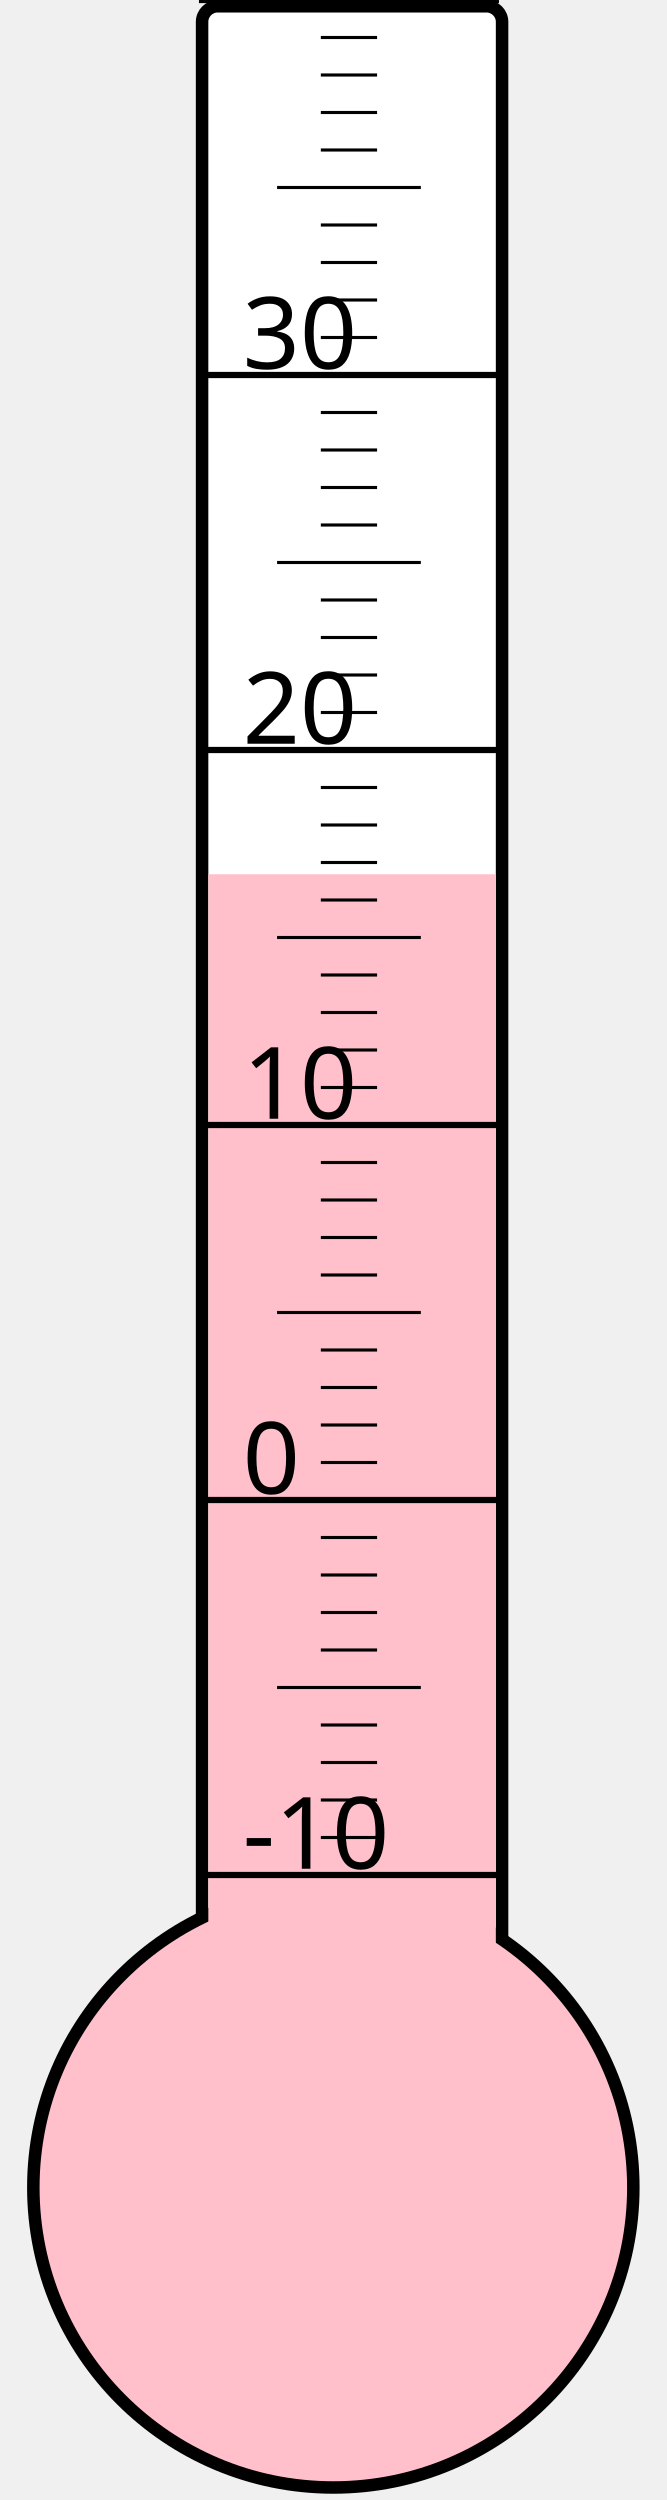
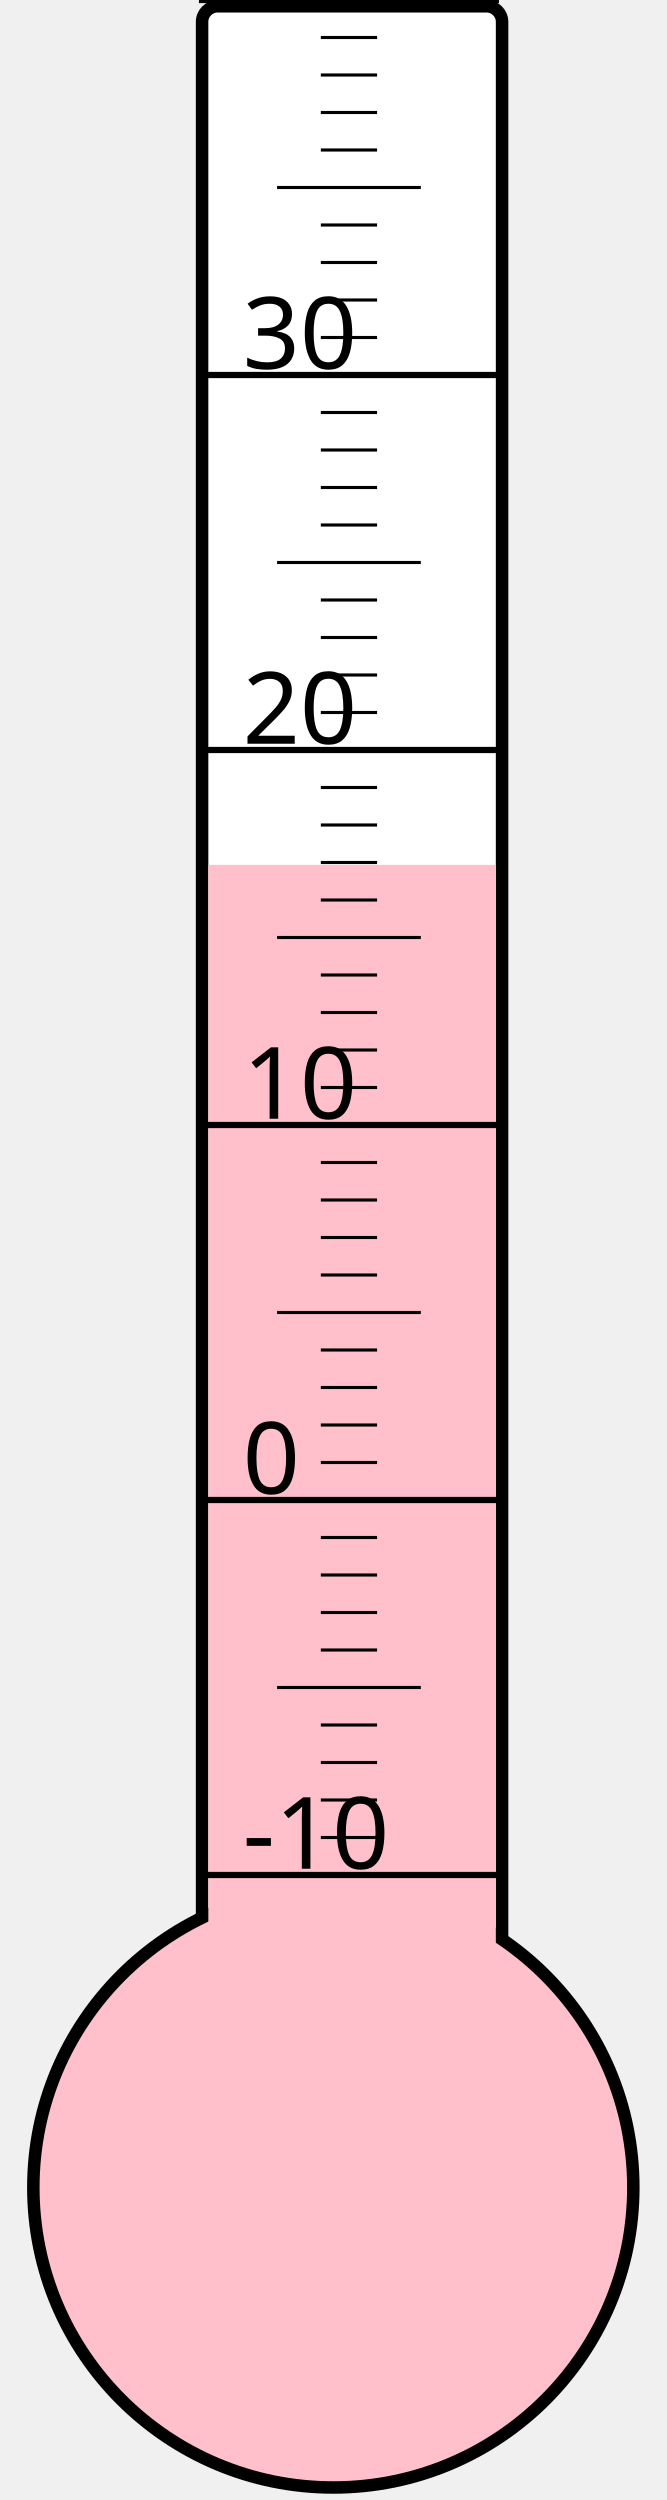
<svg xmlns="http://www.w3.org/2000/svg" width="40px" height="150px" viewBox="0 0 200 800">
  <rect width="200" height="800" x="0" y="0" style="fill: #ffffeb; fill-opacity: 0;" />
  <rect width="96" height="680" x="58" y="2" rx="5" ry="5" style="fill: white; fill-opacity: 1; stroke: black; stroke-width: 4;" />
  <circle cx="100" cy="700" r="96" style="fill: pink; stroke: black; stroke-width: 4;" />
-   <rect width="92" height="420.25" x="60" y="279.75" style="fill: pink; fill-opacity: 1; stroke-width: 0;" />
+   <rect width="92" height="423.25" x="60" y="276.75" style="fill: pink; fill-opacity: 1; stroke-width: 0;" />
  <text x="71" y="598" style="font-family: sans-serif; font-size: 24pt;">-10</text>
  <text x="71" y="478" style="font-family: sans-serif; font-size: 24pt;">0</text>
  <text x="71" y="358" style="font-family: sans-serif; font-size: 24pt;">10</text>
  <text x="71" y="238" style="font-family: sans-serif; font-size: 24pt;">20</text>
  <text x="71" y="118" style="font-family: sans-serif; font-size: 24pt;">30</text>
  <g style="stroke: black;">
    <line x1="57" y1="600" x2="153" y2="600" style="stroke-width: 2;" />
    <line x1="96" y1="588" x2="114" y2="588" style="stroke-width: 1;" />
    <line x1="96" y1="576" x2="114" y2="576" style="stroke-width: 1;" />
    <line x1="96" y1="564" x2="114" y2="564" style="stroke-width: 1;" />
    <line x1="96" y1="552" x2="114" y2="552" style="stroke-width: 1;" />
    <line x1="82" y1="540" x2="128" y2="540" style="stroke-width: 1;" />
    <line x1="96" y1="528" x2="114" y2="528" style="stroke-width: 1;" />
    <line x1="96" y1="516" x2="114" y2="516" style="stroke-width: 1;" />
    <line x1="96" y1="504" x2="114" y2="504" style="stroke-width: 1;" />
    <line x1="96" y1="492" x2="114" y2="492" style="stroke-width: 1;" />
    <line x1="57" y1="480" x2="153" y2="480" style="stroke-width: 2;" />
    <line x1="96" y1="468" x2="114" y2="468" style="stroke-width: 1;" />
    <line x1="96" y1="456" x2="114" y2="456" style="stroke-width: 1;" />
    <line x1="96" y1="444" x2="114" y2="444" style="stroke-width: 1;" />
    <line x1="96" y1="432" x2="114" y2="432" style="stroke-width: 1;" />
    <line x1="82" y1="420" x2="128" y2="420" style="stroke-width: 1;" />
    <line x1="96" y1="408" x2="114" y2="408" style="stroke-width: 1;" />
    <line x1="96" y1="396" x2="114" y2="396" style="stroke-width: 1;" />
    <line x1="96" y1="384" x2="114" y2="384" style="stroke-width: 1;" />
    <line x1="96" y1="372" x2="114" y2="372" style="stroke-width: 1;" />
    <line x1="57" y1="360" x2="153" y2="360" style="stroke-width: 2;" />
    <line x1="96" y1="348" x2="114" y2="348" style="stroke-width: 1;" />
    <line x1="96" y1="336" x2="114" y2="336" style="stroke-width: 1;" />
    <line x1="96" y1="324" x2="114" y2="324" style="stroke-width: 1;" />
    <line x1="96" y1="312" x2="114" y2="312" style="stroke-width: 1;" />
    <line x1="82" y1="300" x2="128" y2="300" style="stroke-width: 1;" />
    <line x1="96" y1="288" x2="114" y2="288" style="stroke-width: 1;" />
    <line x1="96" y1="276" x2="114" y2="276" style="stroke-width: 1;" />
    <line x1="96" y1="264" x2="114" y2="264" style="stroke-width: 1;" />
    <line x1="96" y1="252" x2="114" y2="252" style="stroke-width: 1;" />
    <line x1="57" y1="240" x2="153" y2="240" style="stroke-width: 2;" />
    <line x1="96" y1="228" x2="114" y2="228" style="stroke-width: 1;" />
    <line x1="96" y1="216" x2="114" y2="216" style="stroke-width: 1;" />
    <line x1="96" y1="204" x2="114" y2="204" style="stroke-width: 1;" />
    <line x1="96" y1="192" x2="114" y2="192" style="stroke-width: 1;" />
    <line x1="82" y1="180" x2="128" y2="180" style="stroke-width: 1;" />
    <line x1="96" y1="168" x2="114" y2="168" style="stroke-width: 1;" />
    <line x1="96" y1="156" x2="114" y2="156" style="stroke-width: 1;" />
    <line x1="96" y1="144" x2="114" y2="144" style="stroke-width: 1;" />
    <line x1="96" y1="132" x2="114" y2="132" style="stroke-width: 1;" />
    <line x1="57" y1="120" x2="153" y2="120" style="stroke-width: 2;" />
    <line x1="96" y1="108" x2="114" y2="108" style="stroke-width: 1;" />
    <line x1="96" y1="96" x2="114" y2="96" style="stroke-width: 1;" />
    <line x1="96" y1="84" x2="114" y2="84" style="stroke-width: 1;" />
    <line x1="96" y1="72" x2="114" y2="72" style="stroke-width: 1;" />
    <line x1="82" y1="60" x2="128" y2="60" style="stroke-width: 1;" />
    <line x1="96" y1="48" x2="114" y2="48" style="stroke-width: 1;" />
    <line x1="96" y1="36" x2="114" y2="36" style="stroke-width: 1;" />
    <line x1="96" y1="24" x2="114" y2="24" style="stroke-width: 1;" />
    <line x1="96" y1="12" x2="114" y2="12" style="stroke-width: 1;" />
    <line x1="57" y1="0" x2="153" y2="0" style="stroke-width: 2;" />
  </g>
</svg>
